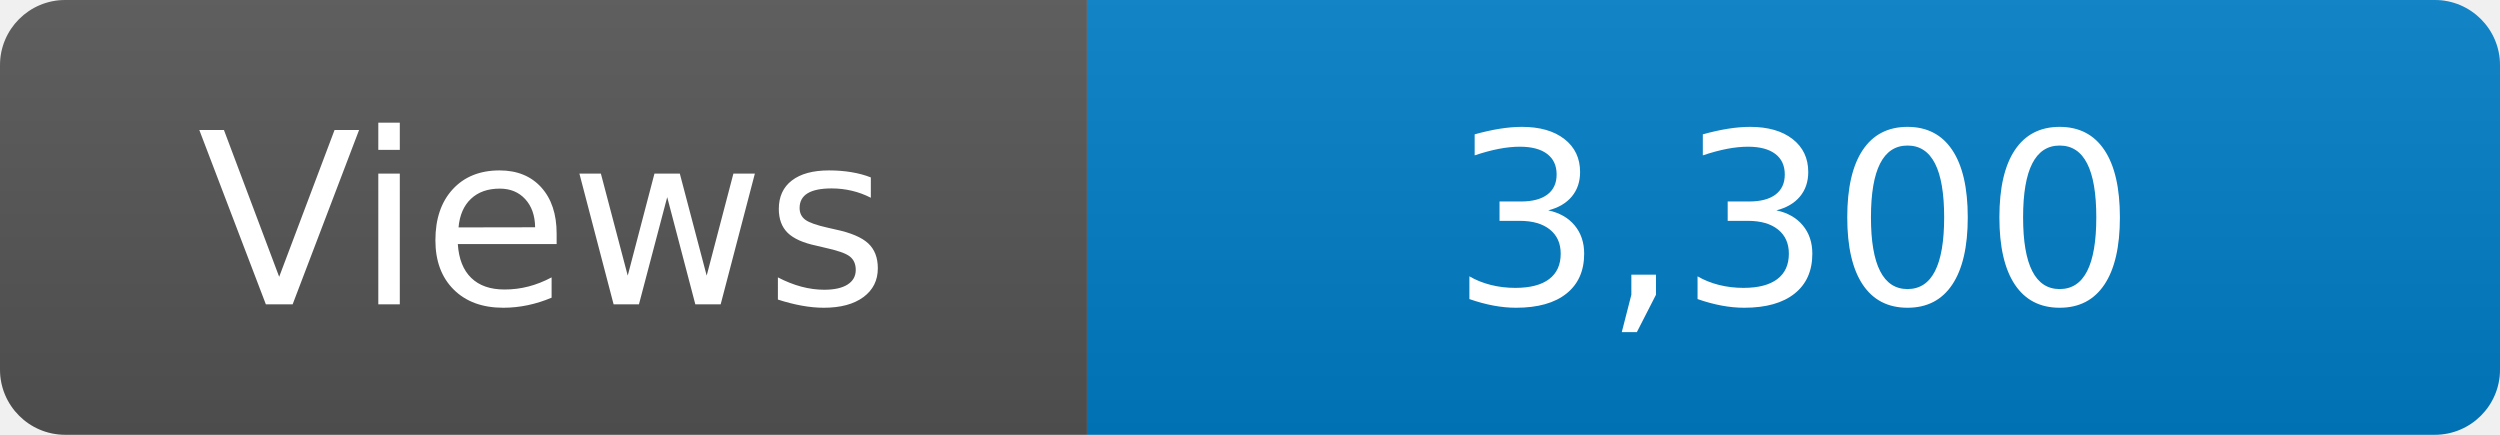
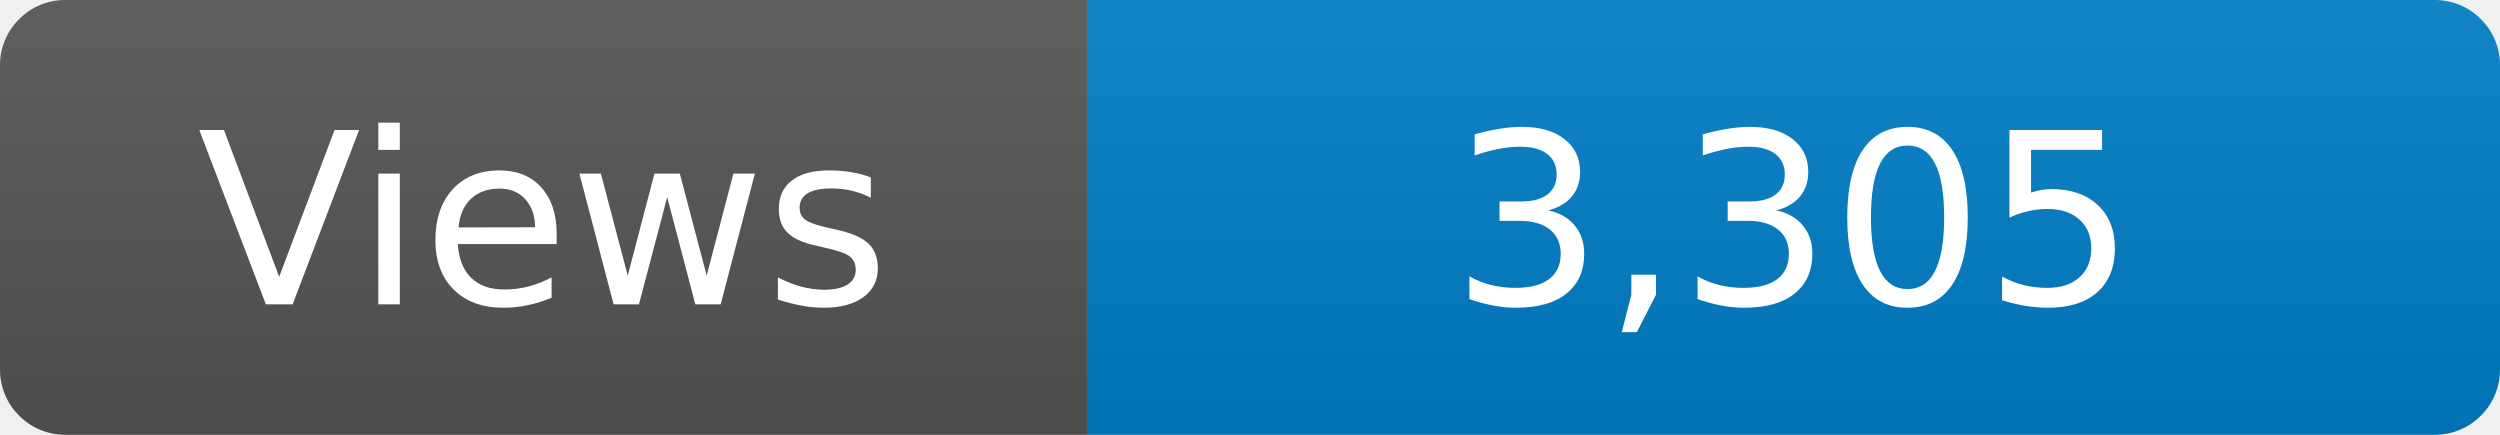
<svg xmlns="http://www.w3.org/2000/svg" width="115" height="20" role="img" aria-label="Maintained?: yes">
  <linearGradient id="s" x2="0" y2="100%">
    <stop offset="0" stop-color="#bbb" stop-opacity=".1" />
    <stop offset="1" stop-opacity=".1" />
  </linearGradient>
  <clipPath id="r">
    <rect width="115" height="20" rx="3" fill="#fff" />
  </clipPath>
  <g clip-path="url(#r)">
    <rect width="50" height="20" fill="#555" />
    <rect x="50" width="160" height="20" fill="#007ec6" />
    <rect width="115" height="20" fill="url(#s)" />
  </g>
  <g fill="#fff" text-anchor="middle" font-family="Verdana,Geneva,DejaVu Sans,sans-serif" font-size="110">
    <text x="250" y="140" transform="scale(.1)" fill="#fff">Views</text>
-     <text x="825" y="140" transform="scale(.1)" fill="#fff">3,300</text>
+     <text x="825" y="140" transform="scale(.1)" fill="#fff">3,305</text>
  </g>
</svg>
